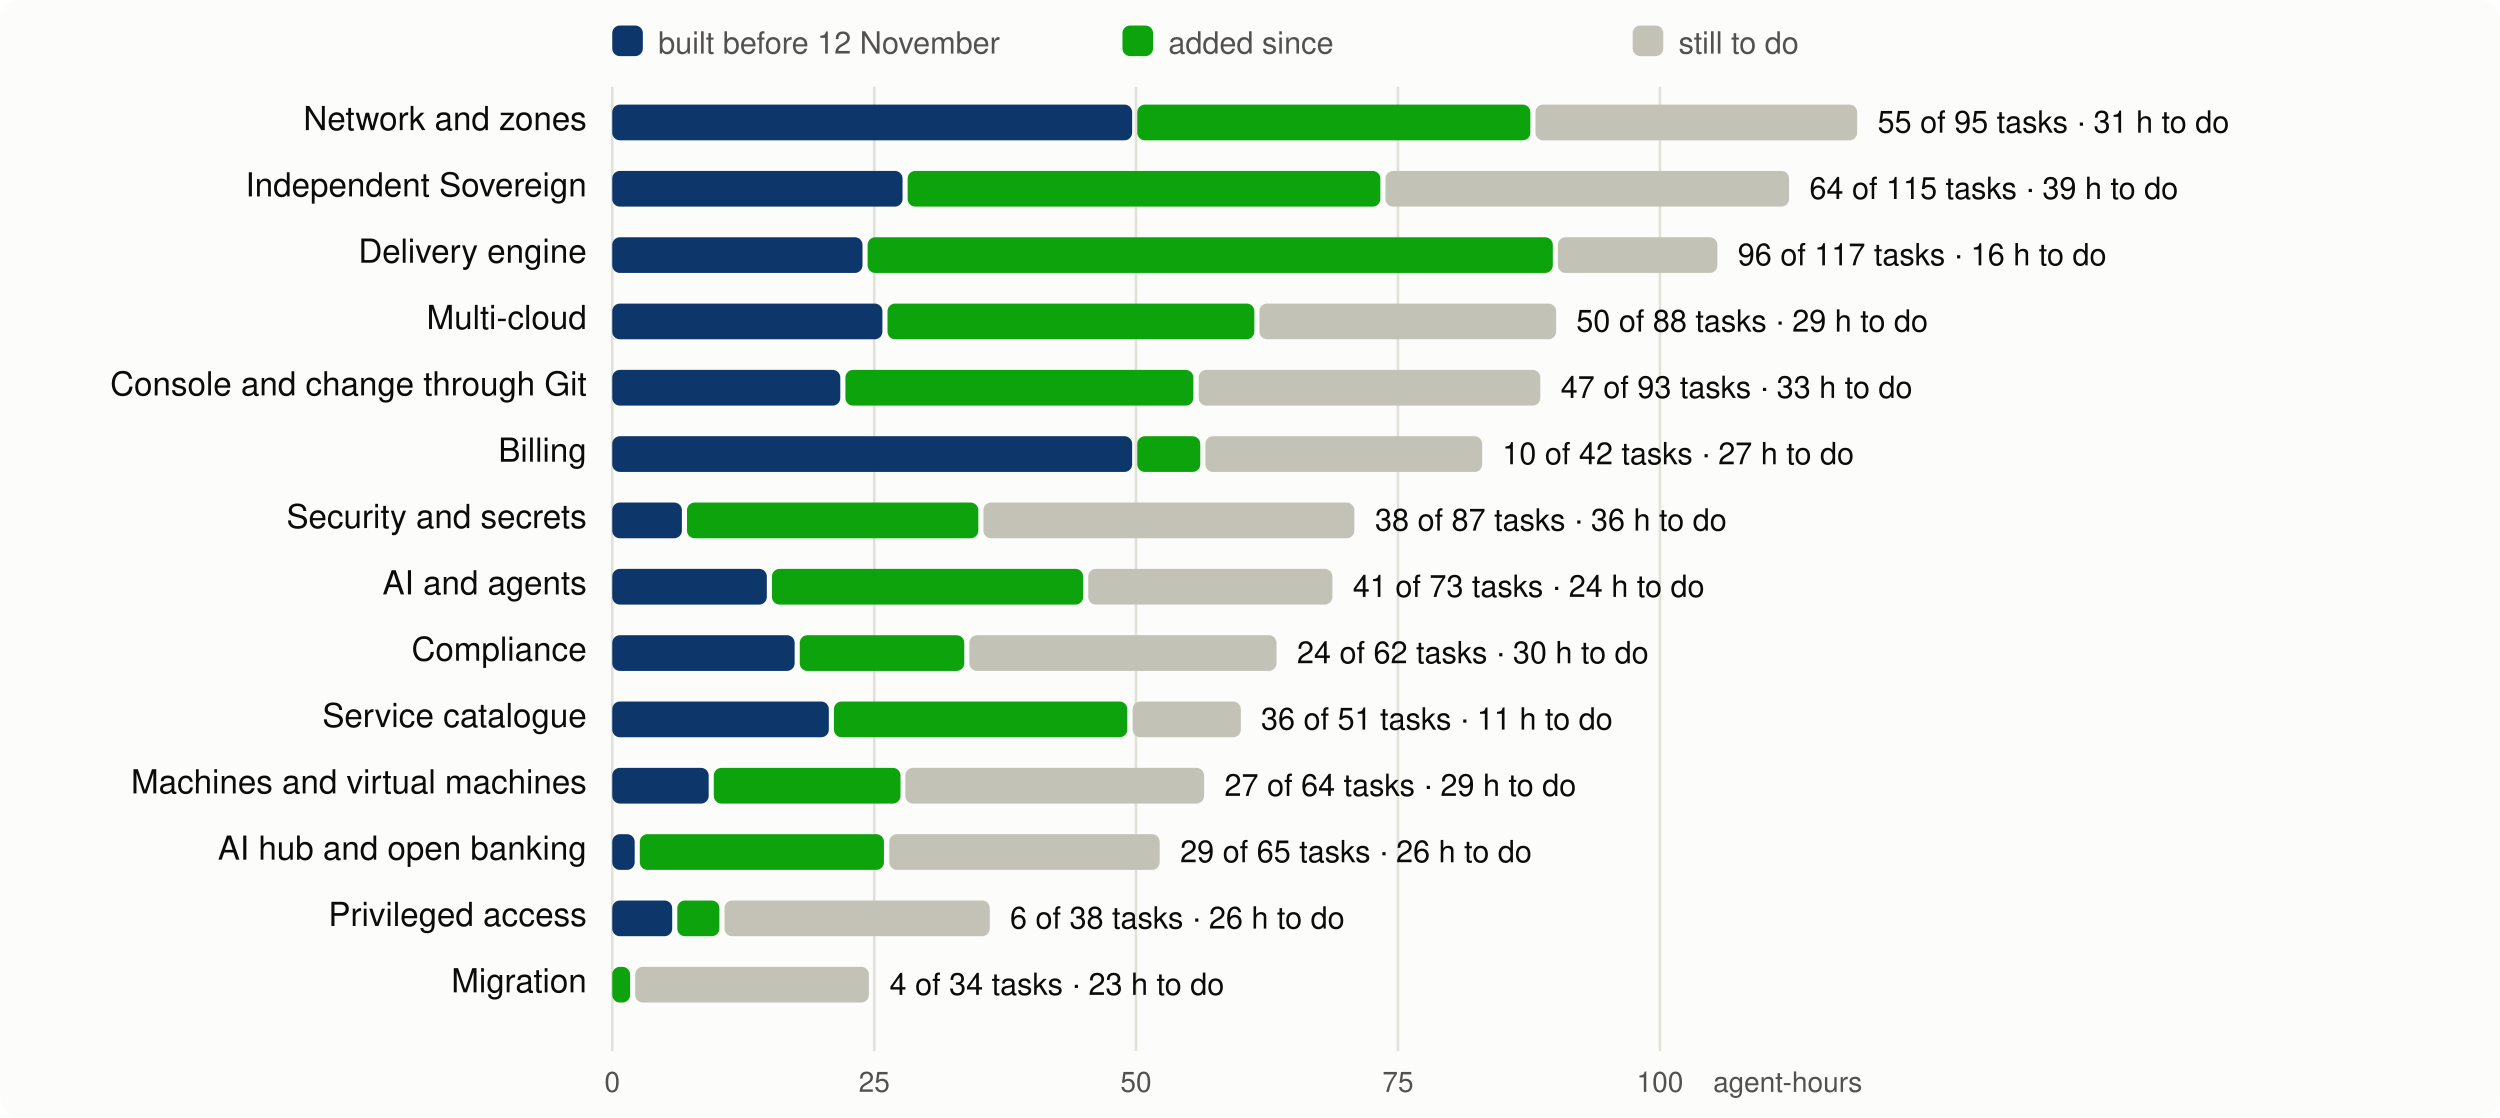
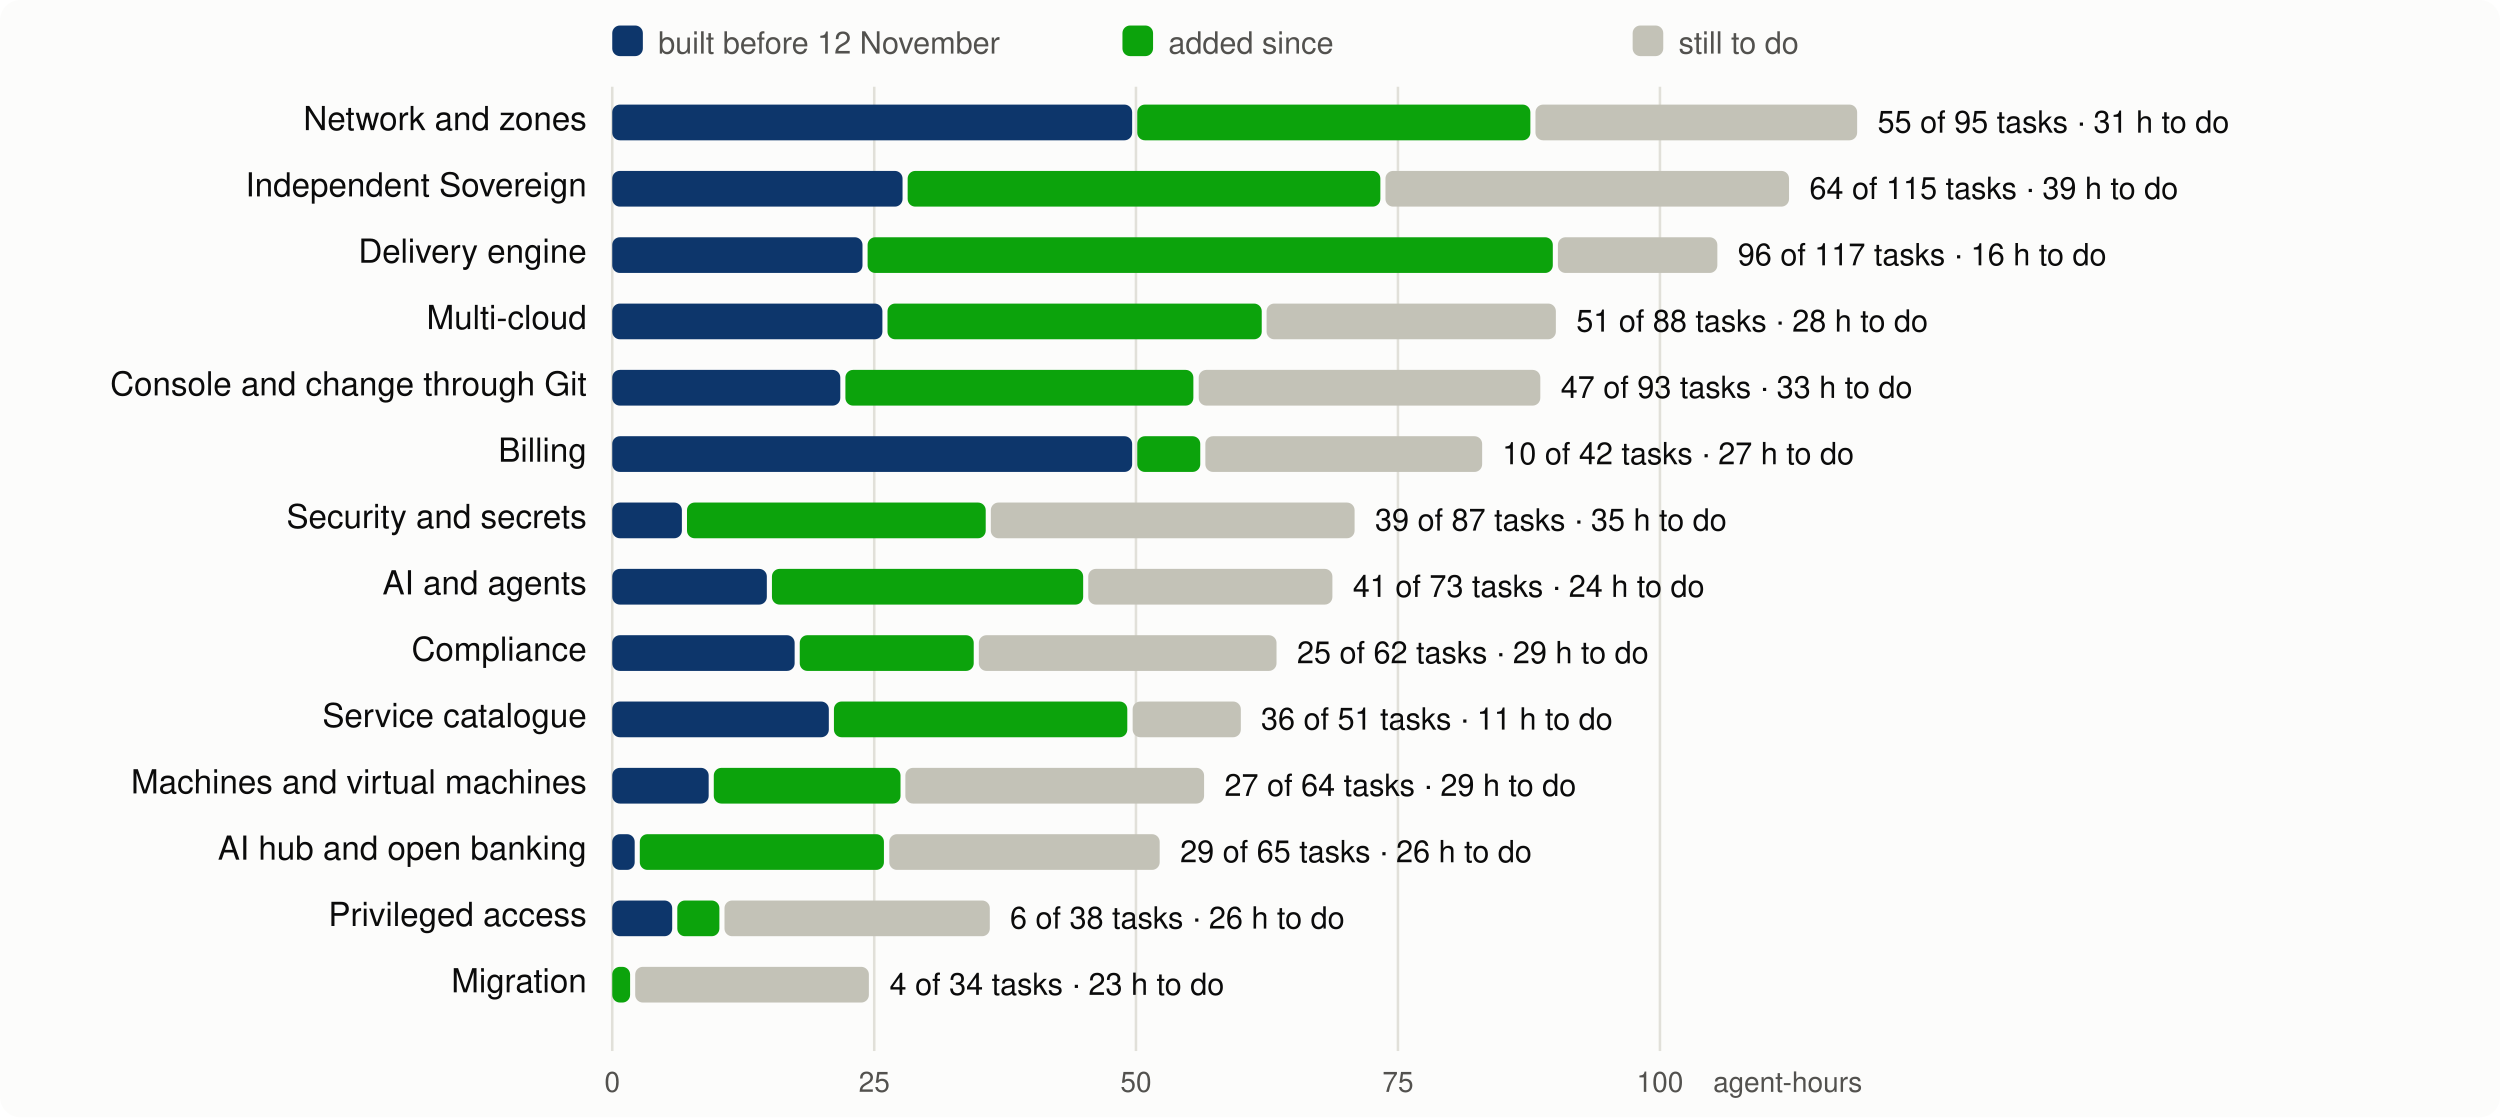
<svg xmlns="http://www.w3.org/2000/svg" viewBox="0 0 980 438" width="980" height="438" font-family="system-ui,-apple-system,Segoe UI,Helvetica,Arial,sans-serif" font-size="13">
  <rect width="980" height="438" rx="8" fill="#fcfcfb" />
  <line x1="240.0" x2="240.0" y1="34" y2="412" stroke="#e1e0d9" />
  <text x="240.0" y="428" text-anchor="middle" fill="#52514e" font-size="11">0</text>
  <line x1="342.7" x2="342.7" y1="34" y2="412" stroke="#e1e0d9" />
  <text x="342.7" y="428" text-anchor="middle" fill="#52514e" font-size="11">25</text>
  <line x1="445.3" x2="445.3" y1="34" y2="412" stroke="#e1e0d9" />
  <text x="445.3" y="428" text-anchor="middle" fill="#52514e" font-size="11">50</text>
  <line x1="548.0" x2="548.0" y1="34" y2="412" stroke="#e1e0d9" />
  <text x="548.0" y="428" text-anchor="middle" fill="#52514e" font-size="11">75</text>
  <line x1="650.7" x2="650.7" y1="34" y2="412" stroke="#e1e0d9" />
  <text x="650.7" y="428" text-anchor="middle" fill="#52514e" font-size="11">100</text>
  <text x="730" y="428" text-anchor="end" fill="#52514e" font-size="11">agent-hours</text>
  <rect x="240" y="10" width="12" height="12" rx="3" fill="#0d366b" />
  <text x="258" y="21" fill="#52514e" font-size="12">built before 12 November</text>
  <rect x="440" y="10" width="12" height="12" rx="3" fill="#0ca30c" />
  <text x="458" y="21" fill="#52514e" font-size="12">added since</text>
  <rect x="640" y="10" width="12" height="12" rx="3" fill="#c3c2b7" />
  <text x="658" y="21" fill="#52514e" font-size="12">still to do</text>
  <text x="230" y="51" text-anchor="end" fill="#0b0b0b">Network and zones</text>
  <rect x="240.0" y="41" width="203.8" height="14" rx="3" fill="#0d366b" />
  <rect x="445.8" y="41" width="154.1" height="14" rx="3" fill="#0ca30c" />
  <rect x="601.9" y="41" width="126.1" height="14" rx="3" fill="#c3c2b7" />
  <text x="736.0" y="52" fill="#0b0b0b" font-size="12">55 of 95 tasks · 31 h to do</text>
  <text x="230" y="77" text-anchor="end" fill="#0b0b0b">Independent Sovereign</text>
  <rect x="240.0" y="67" width="113.8" height="14" rx="3" fill="#0d366b" />
  <rect x="355.8" y="67" width="185.3" height="14" rx="3" fill="#0ca30c" />
  <rect x="543.1" y="67" width="158.2" height="14" rx="3" fill="#c3c2b7" />
  <text x="709.3" y="78" fill="#0b0b0b" font-size="12">64 of 115 tasks · 39 h to do</text>
  <text x="230" y="103" text-anchor="end" fill="#0b0b0b">Delivery engine</text>
  <rect x="240.0" y="93" width="98.1" height="14" rx="3" fill="#0d366b" />
  <rect x="340.1" y="93" width="268.6" height="14" rx="3" fill="#0ca30c" />
  <rect x="610.7" y="93" width="62.5" height="14" rx="3" fill="#c3c2b7" />
  <text x="681.2" y="104" fill="#0b0b0b" font-size="12">96 of 117 tasks · 16 h to do</text>
  <text x="230" y="129" text-anchor="end" fill="#0b0b0b">Multi-cloud</text>
  <rect x="240.0" y="119" width="105.9" height="14" rx="3" fill="#0d366b" />
-   <rect x="347.9" y="119" width="143.8" height="14" rx="3" fill="#0ca30c" />
-   <rect x="493.7" y="119" width="116.3" height="14" rx="3" fill="#c3c2b7" />
-   <text x="617.9" y="130" fill="#0b0b0b" font-size="12">50 of 88 tasks · 29 h to do</text>
+   <rect x="347.9" y="119" width="146.7" height="14" rx="3" fill="#0ca30c" />
+   <rect x="496.5" y="119" width="113.4" height="14" rx="3" fill="#c3c2b7" />
+   <text x="617.9" y="130" fill="#0b0b0b" font-size="12">51 of 88 tasks · 28 h to do</text>
  <text x="230" y="155" text-anchor="end" fill="#0b0b0b">Console and change through Git</text>
  <rect x="240.0" y="145" width="89.4" height="14" rx="3" fill="#0d366b" />
  <rect x="331.4" y="145" width="136.4" height="14" rx="3" fill="#0ca30c" />
  <rect x="469.9" y="145" width="133.9" height="14" rx="3" fill="#c3c2b7" />
  <text x="611.8" y="156" fill="#0b0b0b" font-size="12">47 of 93 tasks · 33 h to do</text>
  <text x="230" y="181" text-anchor="end" fill="#0b0b0b">Billing</text>
  <rect x="240.0" y="171" width="203.8" height="14" rx="3" fill="#0d366b" />
  <rect x="445.8" y="171" width="24.7" height="14" rx="3" fill="#0ca30c" />
  <rect x="472.5" y="171" width="108.5" height="14" rx="3" fill="#c3c2b7" />
  <text x="588.9" y="182" fill="#0b0b0b" font-size="12">10 of 42 tasks · 27 h to do</text>
  <text x="230" y="207" text-anchor="end" fill="#0b0b0b">Security and secrets</text>
  <rect x="240.0" y="197" width="27.3" height="14" rx="3" fill="#0d366b" />
-   <rect x="269.3" y="197" width="114.2" height="14" rx="3" fill="#0ca30c" />
-   <rect x="385.5" y="197" width="145.4" height="14" rx="3" fill="#c3c2b7" />
-   <text x="539.0" y="208" fill="#0b0b0b" font-size="12">38 of 87 tasks · 36 h to do</text>
+   <rect x="269.3" y="197" width="117.1" height="14" rx="3" fill="#0ca30c" />
+   <rect x="388.4" y="197" width="142.6" height="14" rx="3" fill="#c3c2b7" />
+   <text x="539.0" y="208" fill="#0b0b0b" font-size="12">39 of 87 tasks · 35 h to do</text>
  <text x="230" y="233" text-anchor="end" fill="#0b0b0b">AI and agents</text>
  <rect x="240.0" y="223" width="60.6" height="14" rx="3" fill="#0d366b" />
  <rect x="302.6" y="223" width="122.0" height="14" rx="3" fill="#0ca30c" />
  <rect x="426.6" y="223" width="95.7" height="14" rx="3" fill="#c3c2b7" />
  <text x="530.3" y="234" fill="#0b0b0b" font-size="12">41 of 73 tasks · 24 h to do</text>
  <text x="230" y="259" text-anchor="end" fill="#0b0b0b">Compliance</text>
  <rect x="240.0" y="249" width="71.5" height="14" rx="3" fill="#0d366b" />
-   <rect x="313.5" y="249" width="64.5" height="14" rx="3" fill="#0ca30c" />
-   <rect x="380.0" y="249" width="120.4" height="14" rx="3" fill="#c3c2b7" />
-   <text x="508.4" y="260" fill="#0b0b0b" font-size="12">24 of 62 tasks · 30 h to do</text>
+   <rect x="313.5" y="249" width="68.2" height="14" rx="3" fill="#0ca30c" />
+   <rect x="383.7" y="249" width="116.7" height="14" rx="3" fill="#c3c2b7" />
+   <text x="508.4" y="260" fill="#0b0b0b" font-size="12">25 of 62 tasks · 29 h to do</text>
  <text x="230" y="285" text-anchor="end" fill="#0b0b0b">Service catalogue</text>
  <rect x="240.0" y="275" width="84.9" height="14" rx="3" fill="#0d366b" />
  <rect x="326.9" y="275" width="115.0" height="14" rx="3" fill="#0ca30c" />
  <rect x="444.0" y="275" width="42.4" height="14" rx="3" fill="#c3c2b7" />
  <text x="494.3" y="286" fill="#0b0b0b" font-size="12">36 of 51 tasks · 11 h to do</text>
  <text x="230" y="311" text-anchor="end" fill="#0b0b0b">Machines and virtual machines</text>
  <rect x="240.0" y="301" width="37.8" height="14" rx="3" fill="#0d366b" />
  <rect x="279.8" y="301" width="73.2" height="14" rx="3" fill="#0ca30c" />
  <rect x="354.9" y="301" width="117.1" height="14" rx="3" fill="#c3c2b7" />
  <text x="480.0" y="312" fill="#0b0b0b" font-size="12">27 of 64 tasks · 29 h to do</text>
  <text x="230" y="337" text-anchor="end" fill="#0b0b0b">AI hub and open banking</text>
  <rect x="240.0" y="327" width="8.8" height="14" rx="3" fill="#0d366b" />
  <rect x="250.8" y="327" width="95.7" height="14" rx="3" fill="#0ca30c" />
  <rect x="348.6" y="327" width="106.0" height="14" rx="3" fill="#c3c2b7" />
  <text x="462.6" y="338" fill="#0b0b0b" font-size="12">29 of 65 tasks · 26 h to do</text>
  <text x="230" y="363" text-anchor="end" fill="#0b0b0b">Privileged access</text>
  <rect x="240.0" y="353" width="23.5" height="14" rx="3" fill="#0d366b" />
  <rect x="265.5" y="353" width="16.5" height="14" rx="3" fill="#0ca30c" />
  <rect x="284.0" y="353" width="104.0" height="14" rx="3" fill="#c3c2b7" />
  <text x="395.9" y="364" fill="#0b0b0b" font-size="12">6 of 38 tasks · 26 h to do</text>
  <text x="230" y="389" text-anchor="end" fill="#0b0b0b">Migration</text>
  <rect x="240.0" y="379" width="7.0" height="14" rx="3" fill="#0ca30c" />
  <rect x="249.0" y="379" width="91.6" height="14" rx="3" fill="#c3c2b7" />
  <text x="348.7" y="390" fill="#0b0b0b" font-size="12">4 of 34 tasks · 23 h to do</text>
</svg>
